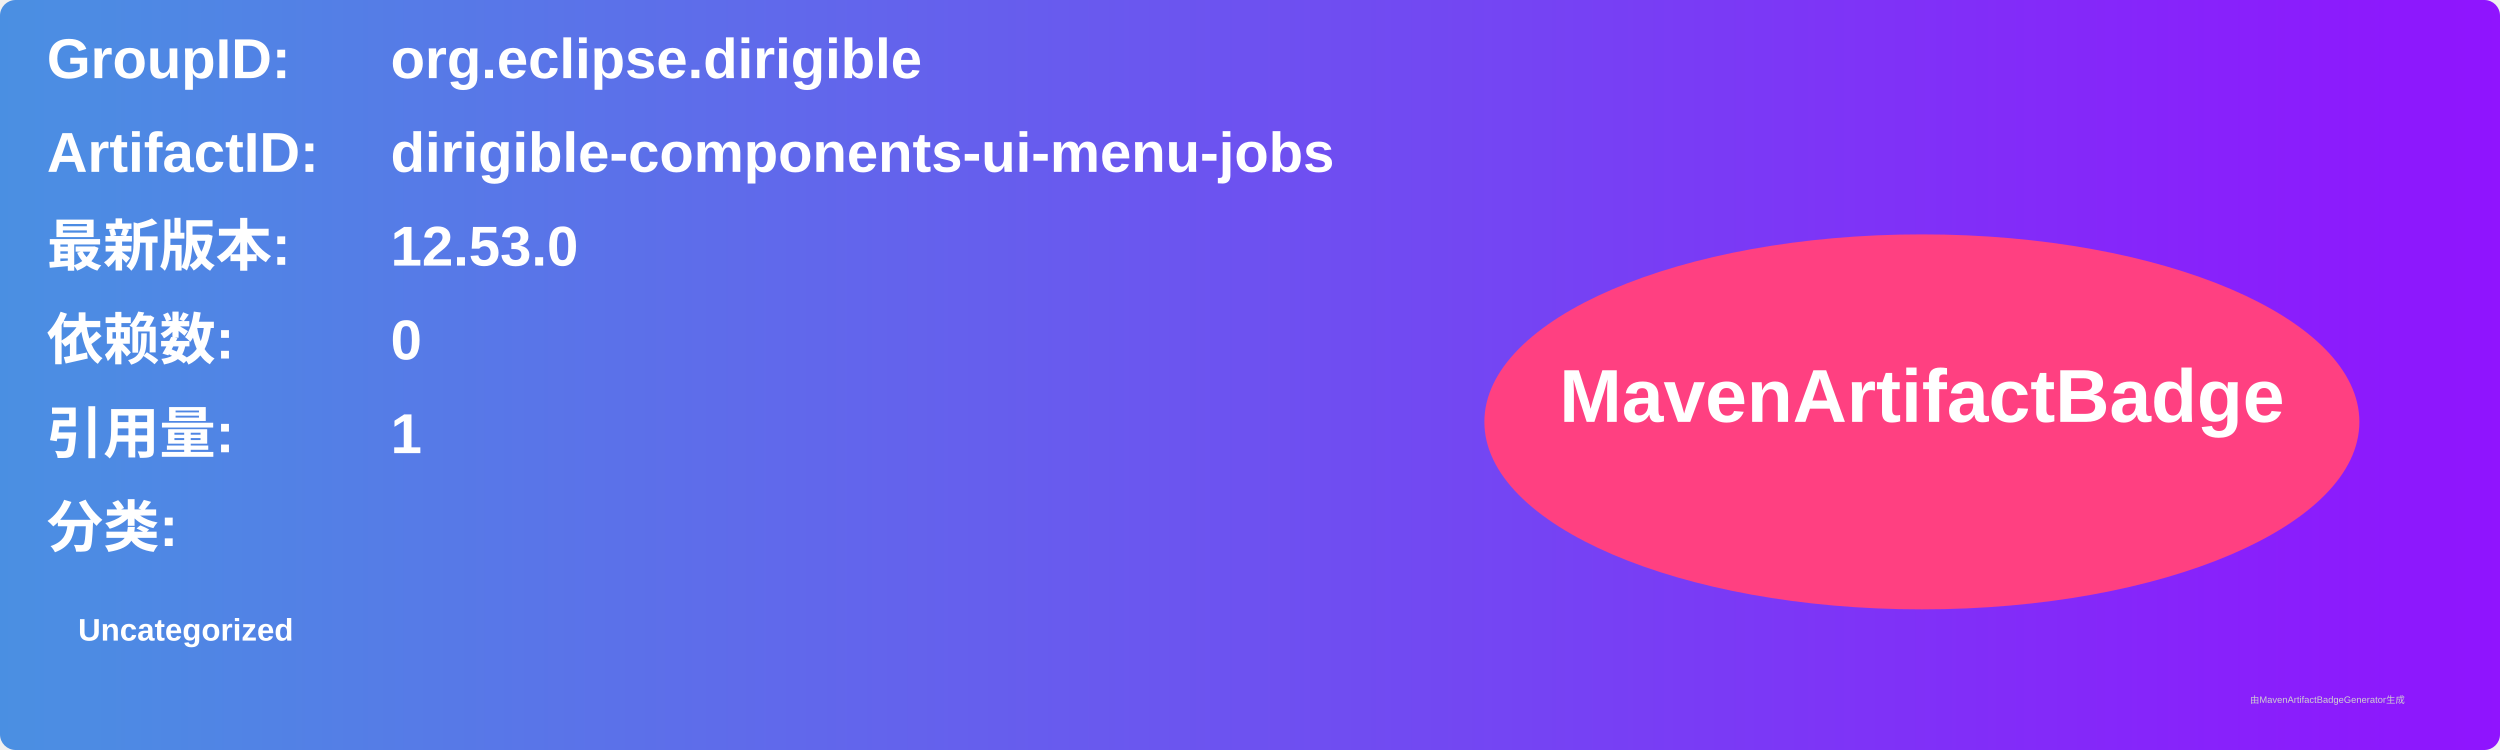
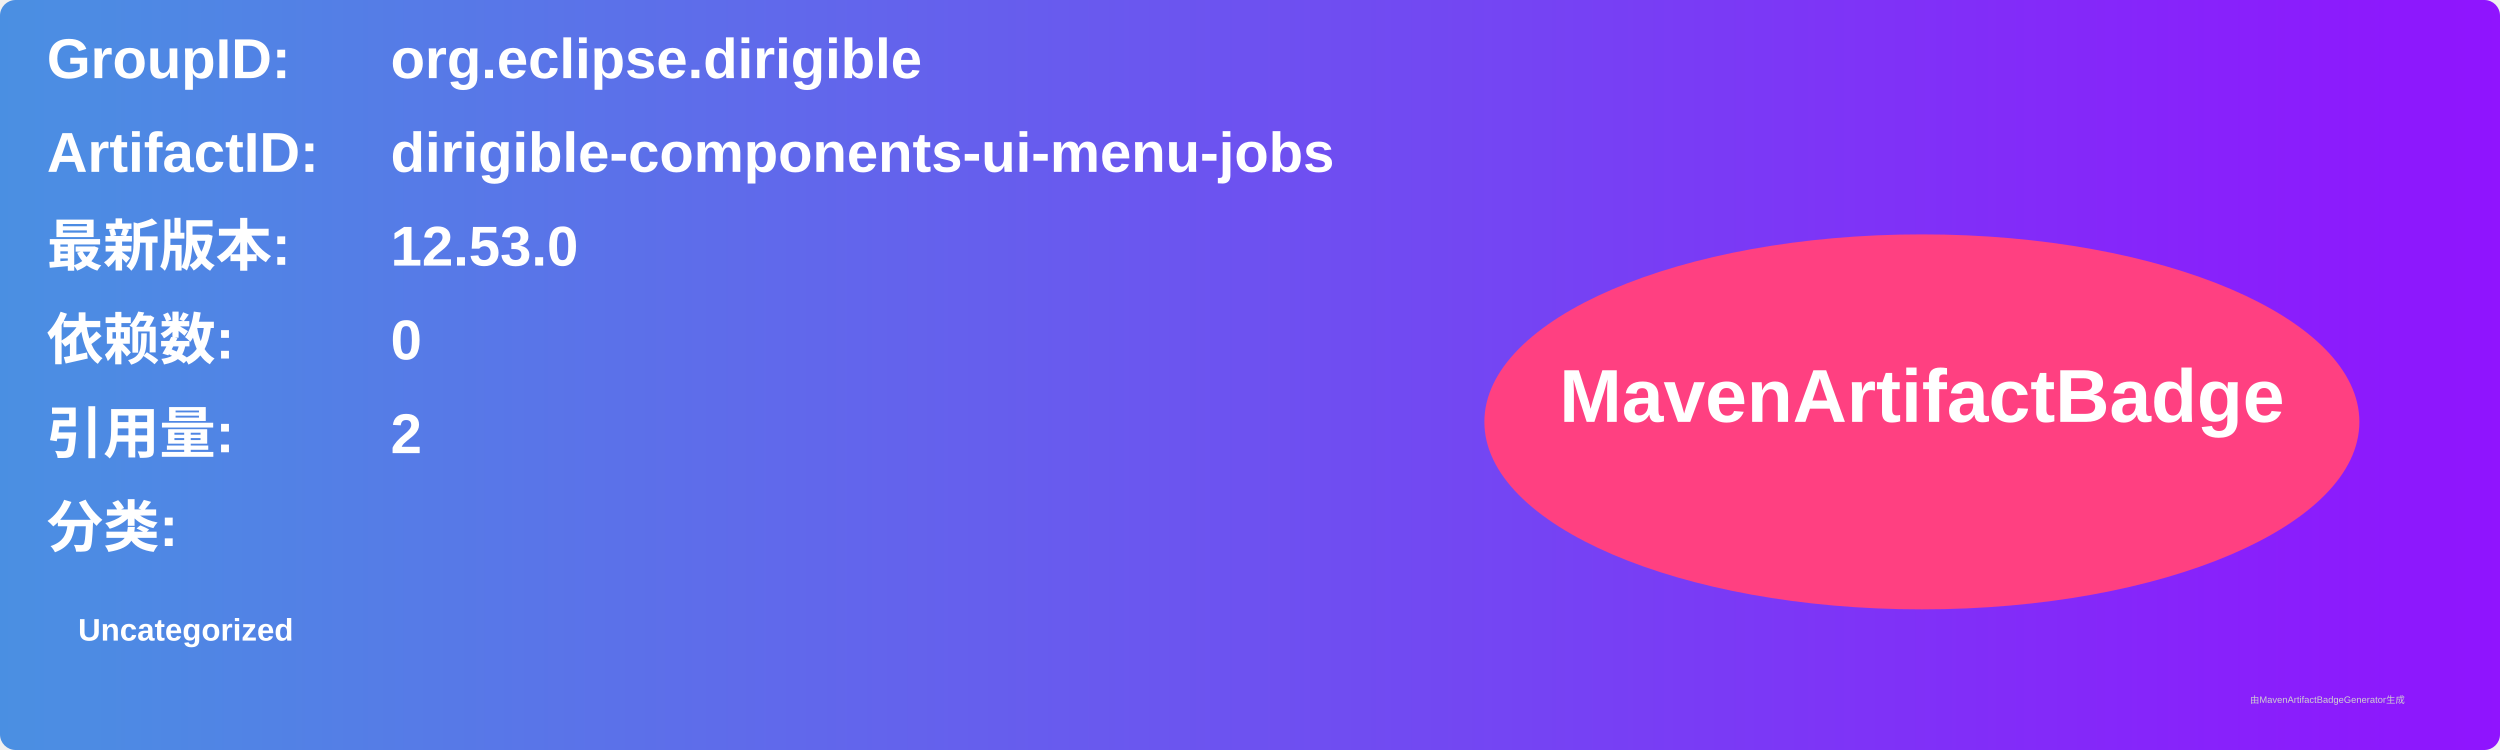
<svg xmlns="http://www.w3.org/2000/svg" width="800" height="240" viewBox="0 0 800 240">
  <linearGradient id="grad" x1="0%" y1="0%" x2="100%" y2="0%">
    <stop offset="0%" stop-color="#4a90e2" />
    <stop offset="100%" stop-color="#9013fe" />
  </linearGradient>
  <rect width="100%" height="100%" rx="5" ry="5" fill="url(#grad)" />
  <g transform="translate(15, 15)">
    <text x="0" y="10" font-family="Arial" font-size="18" fill="white" font-weight="bold" width="260">GroupID:</text>
    <text x="110" y="10" font-family="Arial" font-size="18" fill="white" font-weight="bold" width="460">org.eclipse.dirigible</text>
    <text x="0" y="40" font-family="Arial" font-size="18" fill="white" font-weight="bold" width="260">ArtifactID:</text>
    <text x="110" y="40" font-family="Arial" font-size="18" fill="white" font-weight="bold" width="460">dirigible-components-ui-menu-jobs</text>
    <text x="0" y="70" font-family="Arial" font-size="18" fill="white" font-weight="bold">最新版本:</text>
    <text x="110" y="70" font-family="Arial" font-size="18" fill="white" font-weight="bold">
      <tspan font-weight="bold">12.53.0</tspan>
    </text>
    <text x="0" y="100" font-family="Arial" font-size="18" fill="white" font-weight="bold">依赖数: </text>
    <text x="110" y="100" font-family="Arial" font-size="18" fill="white">
      <tspan font-weight="bold">0</tspan>
    </text>
    <text x="0" y="130" font-family="Arial" font-size="18" fill="white" font-weight="bold">引用量: </text>
    <text x="110" y="130" font-family="Arial" font-size="18" fill="white">
-       <tspan font-weight="bold">1</tspan>
+       <tspan font-weight="bold">2</tspan>
    </text>
    <text x="0" y="160" font-family="Arial" font-size="18" fill="white" font-weight="bold">分类:</text>
    <text x="10" y="190" font-family="Arial" font-size="10" fill="white">
      <tspan font-weight="bold">Uncategorized</tspan>
    </text>
    <ellipse cx="600" cy="120" rx="140" ry="60" fill="#ff4081" />
    <text x="600" y="120" text-anchor="middle" font-family="Arial" font-size="24" fill="white" font-weight="bold">MavenArtifactBadge</text>
  </g>
  <text x="720" y="225" font-family="Arial" font-size="3" fill="#d0d0d0">由MavenArtifactBadgeGenerator生成</text>
</svg>
